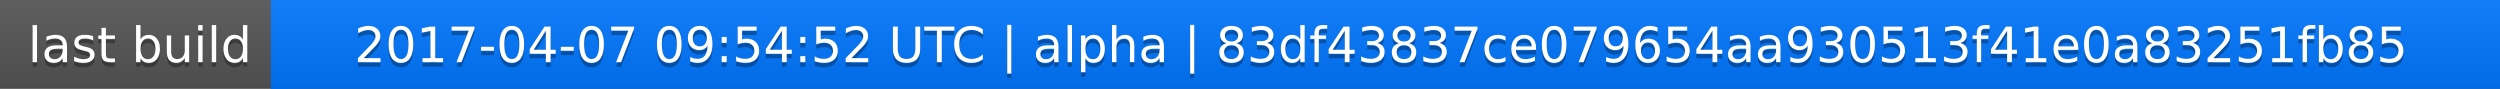
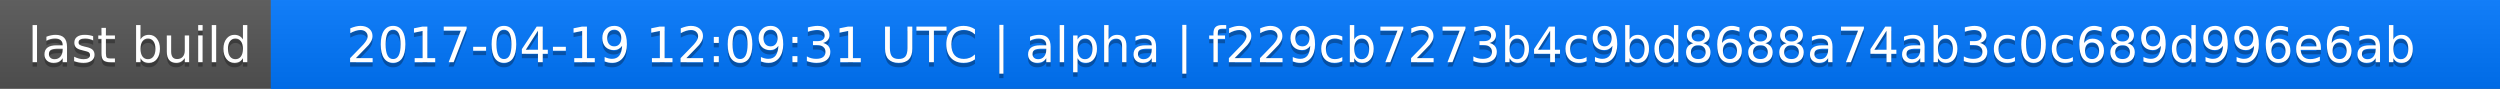
<svg xmlns="http://www.w3.org/2000/svg" width="563" height="20">
  <linearGradient id="a" x2="0" y2="100%">
    <stop offset="0" stop-color="#bbb" stop-opacity=".1" />
    <stop offset="1" stop-opacity=".1" />
  </linearGradient>
  <rect rx="0" width="563" height="20" fill="#555" />
  <rect rx="0" x="61" width="502" height="20" fill="#07f" />
  <path fill="#07f" d="M61 0h4v20h-4z" />
  <rect rx="0" width="563" height="20" fill="url(#a)" />
  <g fill="#fff" text-anchor="middle" font-family="DejaVu Sans,Verdana,Geneva,sans-serif" font-size="11">
    <text x="31.5" y="15" fill="#010101" fill-opacity=".3">last build</text>
    <text x="31.5" y="14">last build</text>
-     <text x="311" y="15" fill="#010101" fill-opacity=".3">2017-04-07 09:54:52 UTC | alpha | 83df43837ce079654aa930513f41e0a83251fb85</text>
-     <text x="311" y="14">2017-04-07 09:54:52 UTC | alpha | 83df43837ce079654aa930513f41e0a83251fb85</text>
+     <text x="311" y="15" fill="#010101" fill-opacity=".3">2017-04-19 12:09:31 UTC | alpha | f229cb7273b4c9bd8688a74ab3c0c689d996e6ab</text>
+     <text x="311" y="14">2017-04-19 12:09:31 UTC | alpha | f229cb7273b4c9bd8688a74ab3c0c689d996e6ab</text>
  </g>
</svg>
